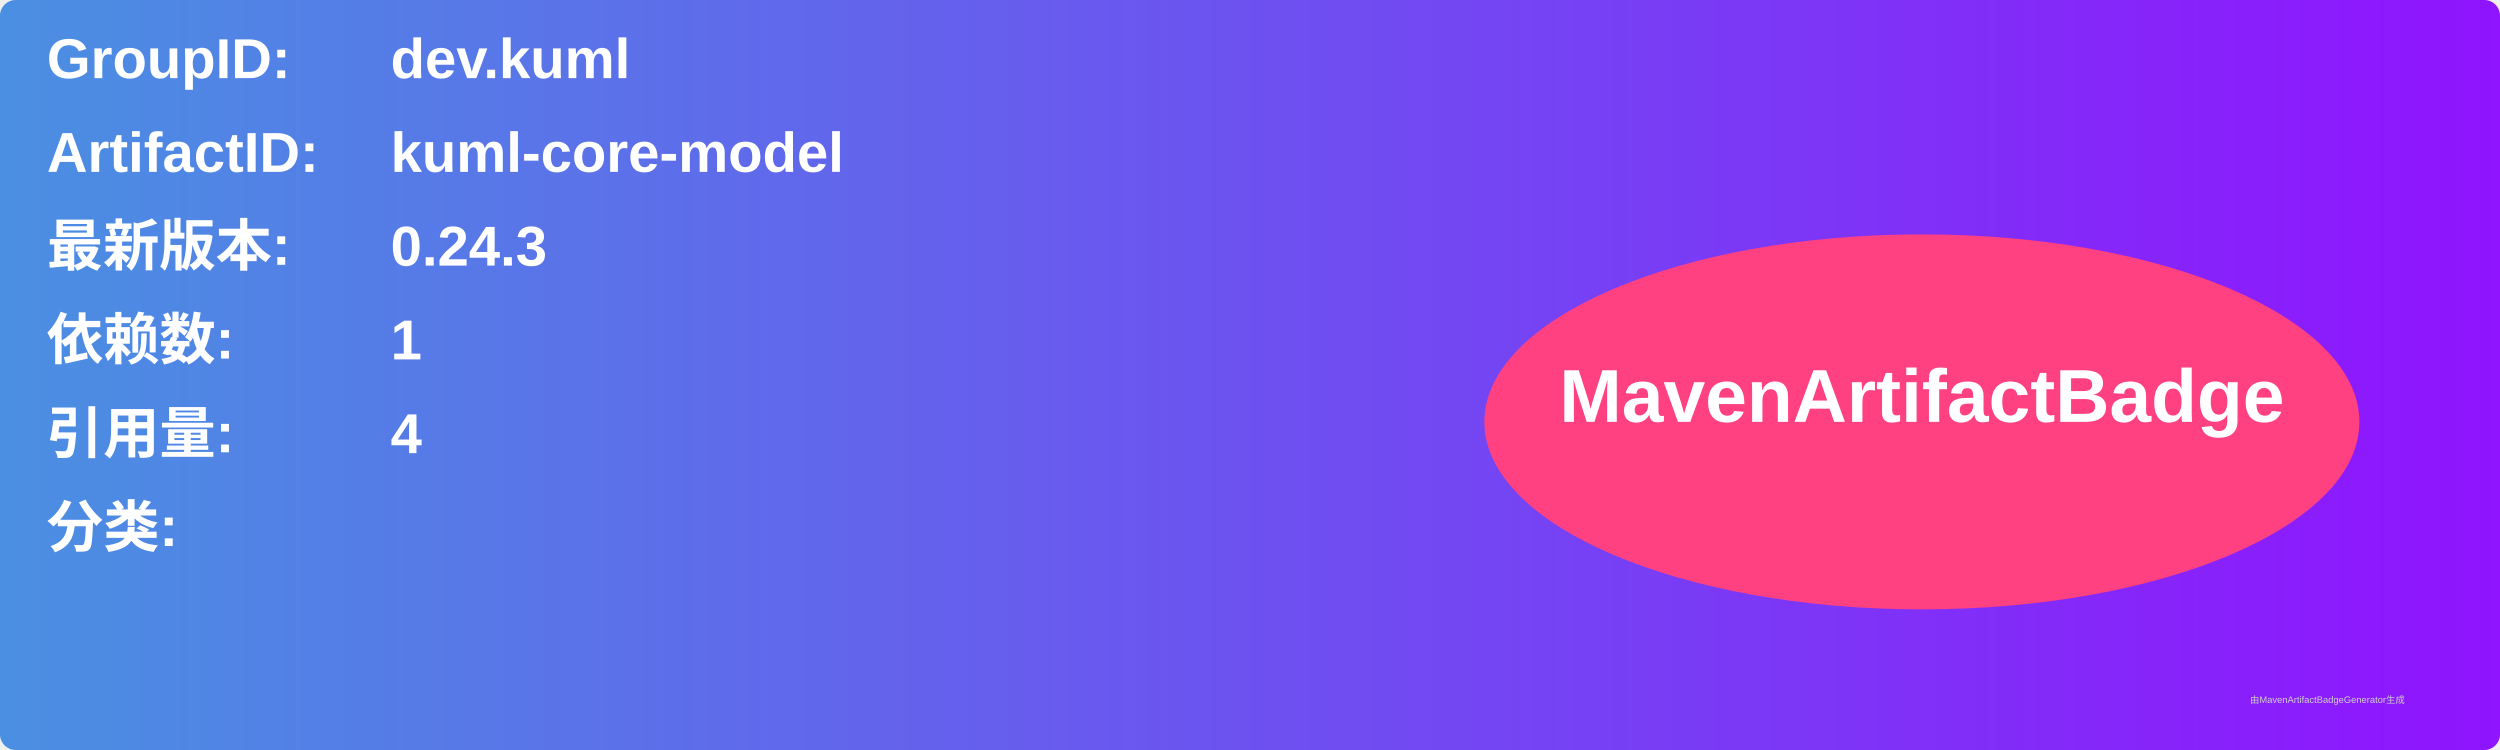
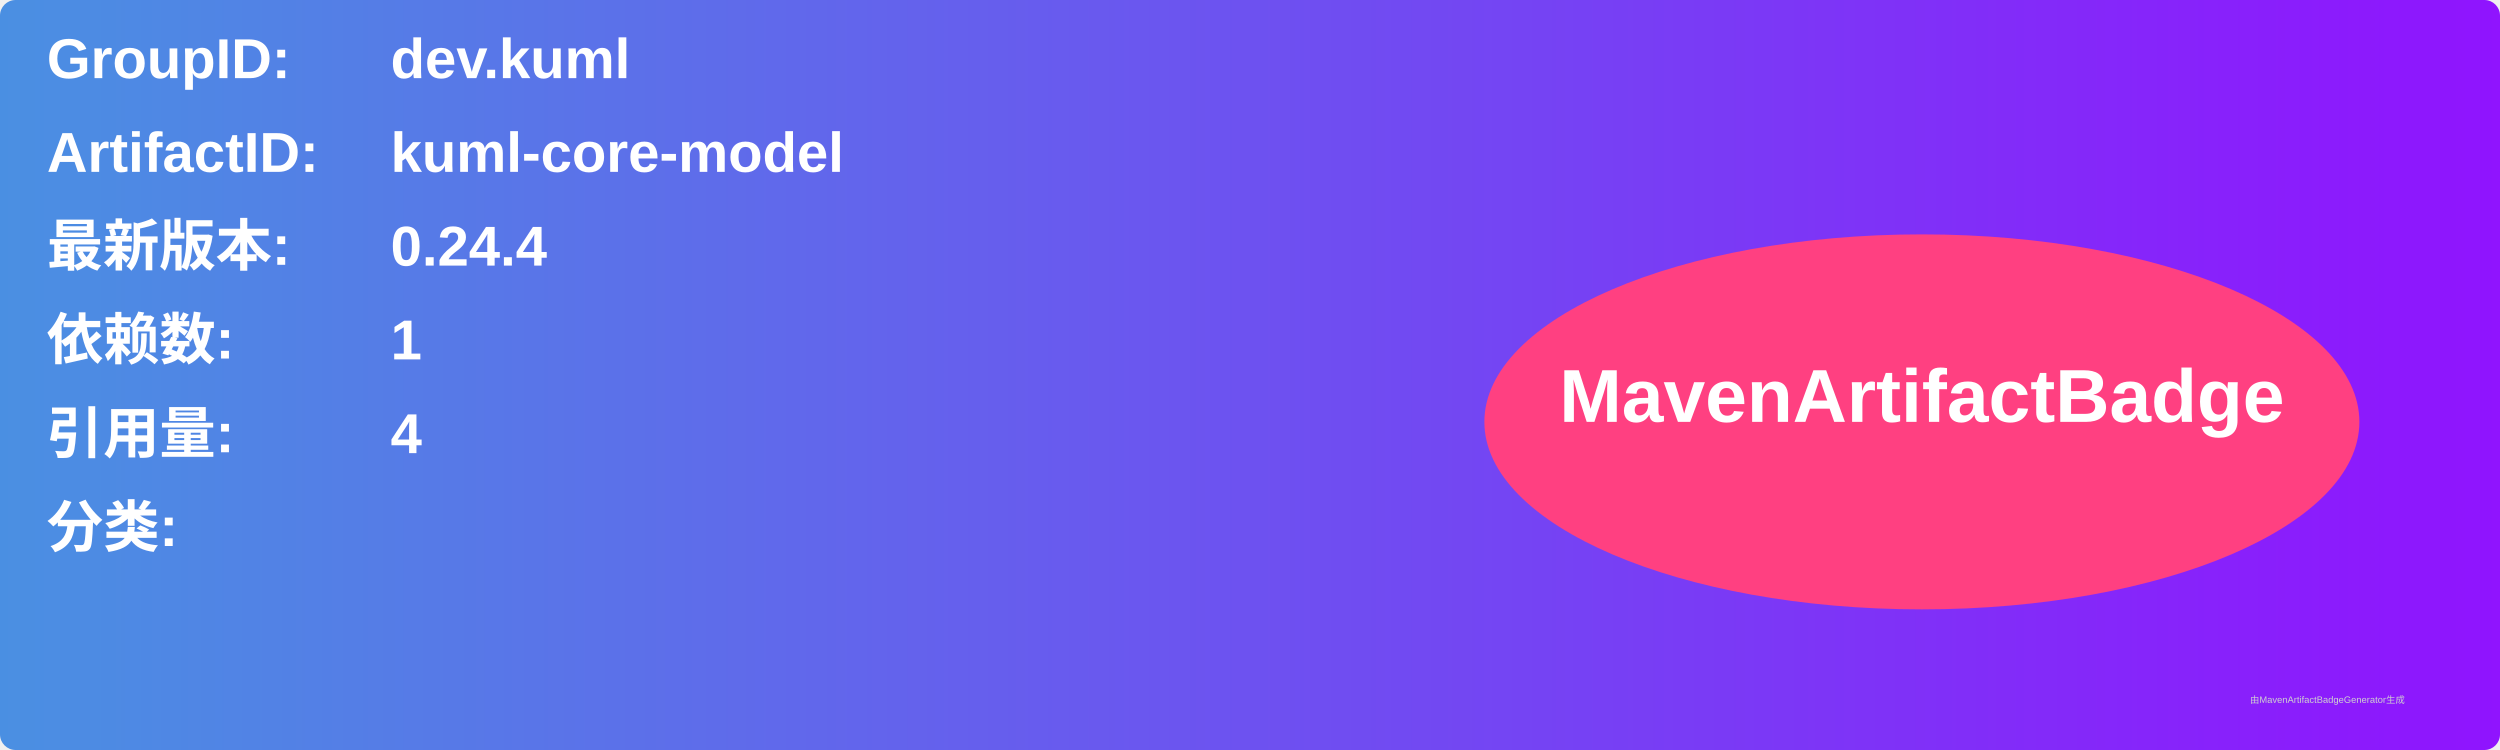
<svg xmlns="http://www.w3.org/2000/svg" width="800" height="240" viewBox="0 0 800 240">
  <linearGradient id="grad" x1="0%" y1="0%" x2="100%" y2="0%">
    <stop offset="0%" stop-color="#4a90e2" />
    <stop offset="100%" stop-color="#9013fe" />
  </linearGradient>
  <rect width="100%" height="100%" rx="5" ry="5" fill="url(#grad)" />
  <g transform="translate(15, 15)">
    <text x="0" y="10" font-family="Arial" font-size="18" fill="white" font-weight="bold" width="260">GroupID:</text>
    <text x="110" y="10" font-family="Arial" font-size="18" fill="white" font-weight="bold" width="460">dev.kuml</text>
    <text x="0" y="40" font-family="Arial" font-size="18" fill="white" font-weight="bold" width="260">ArtifactID:</text>
    <text x="110" y="40" font-family="Arial" font-size="18" fill="white" font-weight="bold" width="460">kuml-core-model</text>
    <text x="0" y="70" font-family="Arial" font-size="18" fill="white" font-weight="bold">最新版本:</text>
    <text x="110" y="70" font-family="Arial" font-size="18" fill="white" font-weight="bold">
-       <tspan font-weight="bold">0.24.3</tspan>
+       <tspan font-weight="bold">0.24.4</tspan>
    </text>
    <text x="0" y="100" font-family="Arial" font-size="18" fill="white" font-weight="bold">依赖数: </text>
    <text x="110" y="100" font-family="Arial" font-size="18" fill="white">
      <tspan font-weight="bold">1</tspan>
    </text>
    <text x="0" y="130" font-family="Arial" font-size="18" fill="white" font-weight="bold">引用量: </text>
    <text x="110" y="130" font-family="Arial" font-size="18" fill="white">
      <tspan font-weight="bold">4</tspan>
    </text>
    <text x="0" y="160" font-family="Arial" font-size="18" fill="white" font-weight="bold">分类:</text>
    <text x="10" y="190" font-family="Arial" font-size="10" fill="white">
      <tspan font-weight="bold" />
    </text>
    <ellipse cx="600" cy="120" rx="140" ry="60" fill="#ff4081" />
    <text x="600" y="120" text-anchor="middle" font-family="Arial" font-size="24" fill="white" font-weight="bold">MavenArtifactBadge</text>
  </g>
  <text x="720" y="225" font-family="Arial" font-size="3" fill="#d0d0d0">由MavenArtifactBadgeGenerator生成</text>
</svg>
